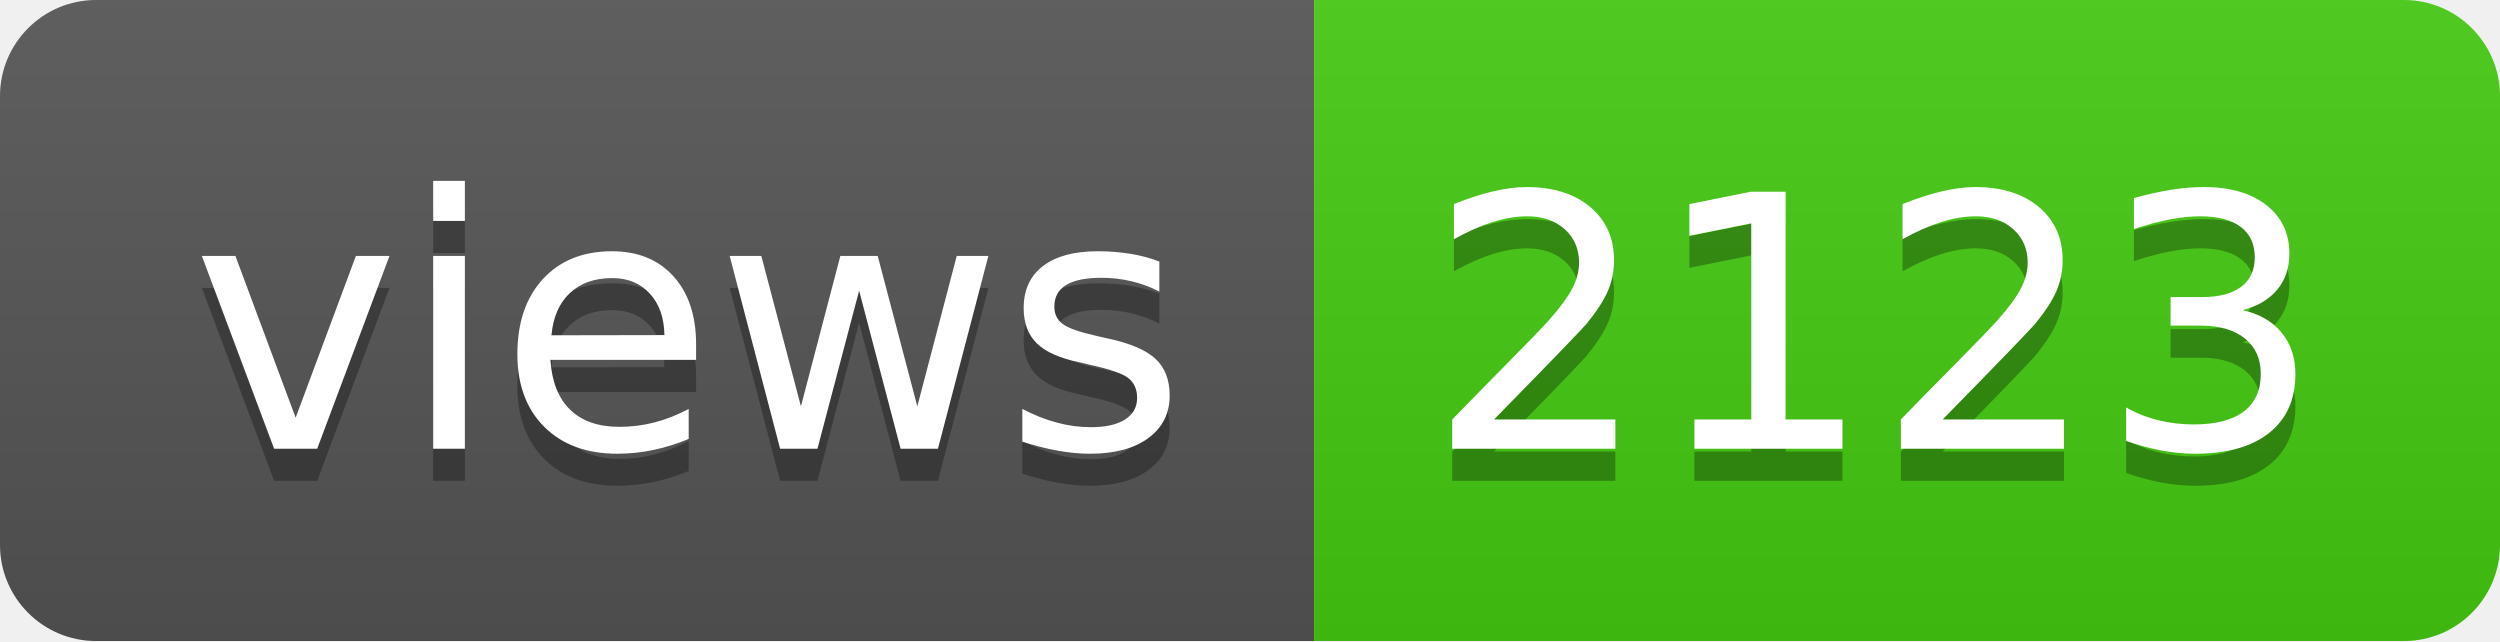
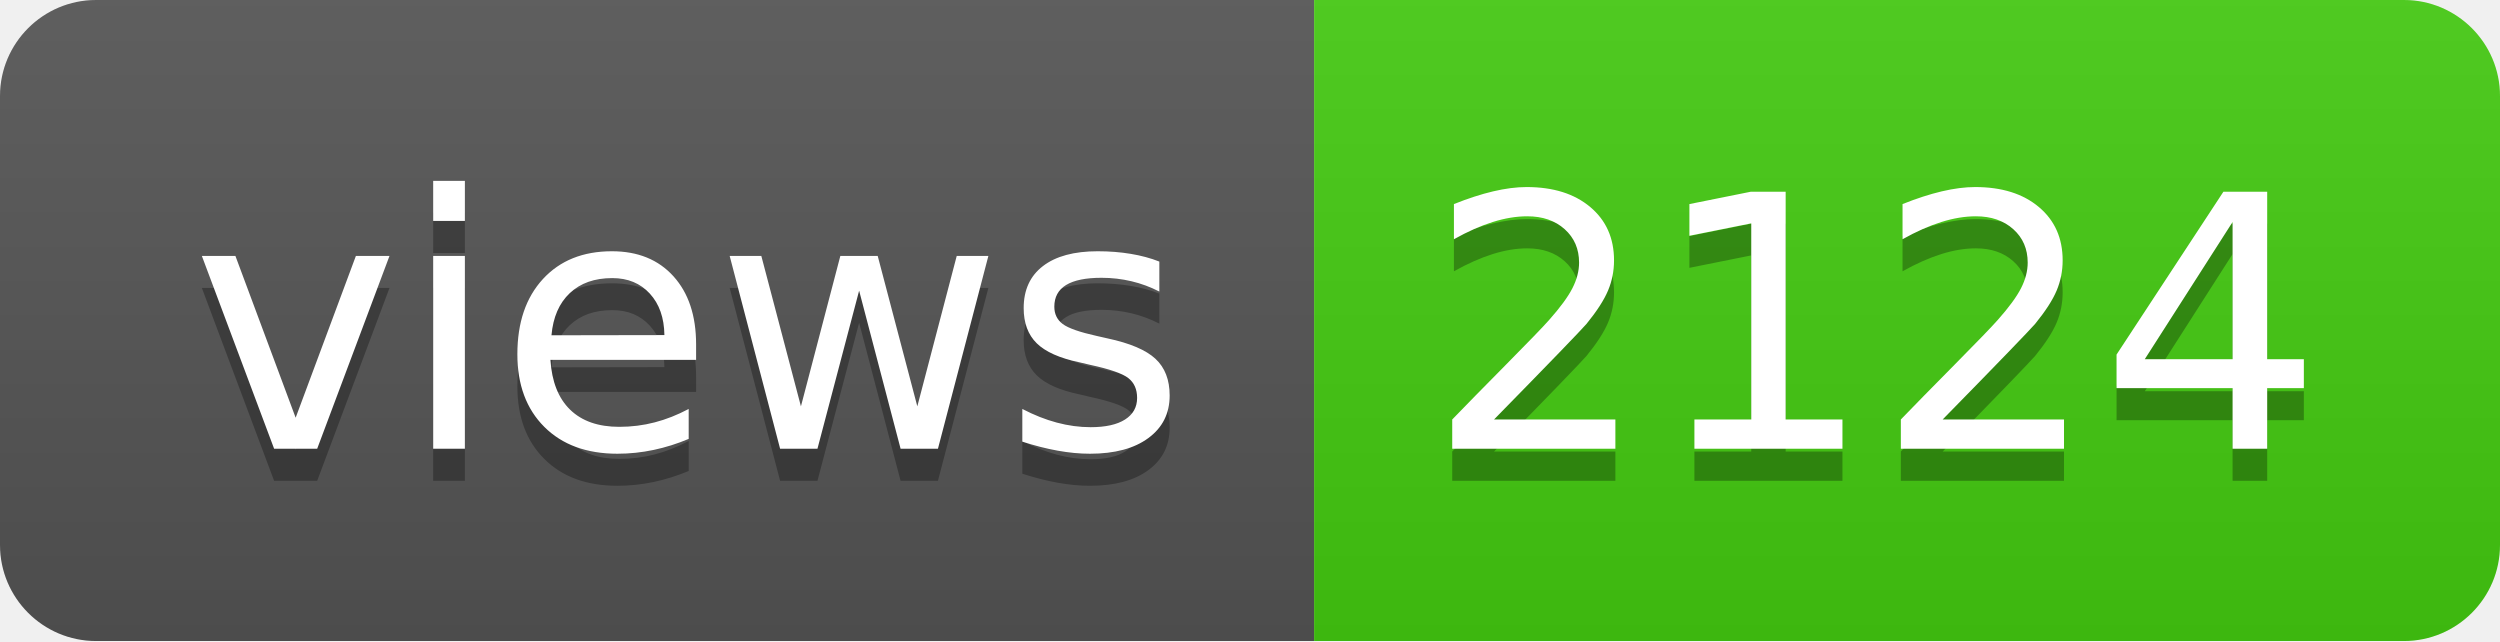
- <svg xmlns="http://www.w3.org/2000/svg" width="78" height="20" role="img" aria-label="views: 2123">
+ <svg xmlns="http://www.w3.org/2000/svg" width="78" height="20" role="img" aria-label="views: 2124">
  <linearGradient id="s" x2="0" y2="100%">
    <stop offset="0" stop-color="#bbb" stop-opacity=".1" />
    <stop offset="1" stop-opacity=".1" />
  </linearGradient>
  <clipPath id="r">
    <rect width="78" height="20" rx="3" fill="#fff" />
  </clipPath>
  <g clip-path="url(#r)">
    <rect width="41" height="20" fill="#555" />
    <rect x="41" width="37" height="20" fill="#4c1" />
    <rect width="78" height="20" fill="url(#s)" />
  </g>
  <g fill="#fff" text-anchor="middle" font-family="Verdana,Geneva,DejaVu Sans,sans-serif" text-rendering="geometricPrecision" font-size="110">
    <text aria-hidden="true" x="215" y="150" fill="#010101" fill-opacity=".3" transform="scale(.1)" textLength="310">views</text>
    <text x="215" y="140" transform="scale(.1)" fill="#fff" textLength="310">views</text>
-     <text aria-hidden="true" x="585" y="150" fill="#010101" fill-opacity=".3" transform="scale(.1)" textLength="270">2123</text>
-     <text x="585" y="140" transform="scale(.1)" fill="#fff" textLength="270">2123</text>
+     <text aria-hidden="true" x="585" y="150" fill="#010101" fill-opacity=".3" transform="scale(.1)" textLength="270">2124</text>
+     <text x="585" y="140" transform="scale(.1)" fill="#fff" textLength="270">2124</text>
  </g>
</svg>
